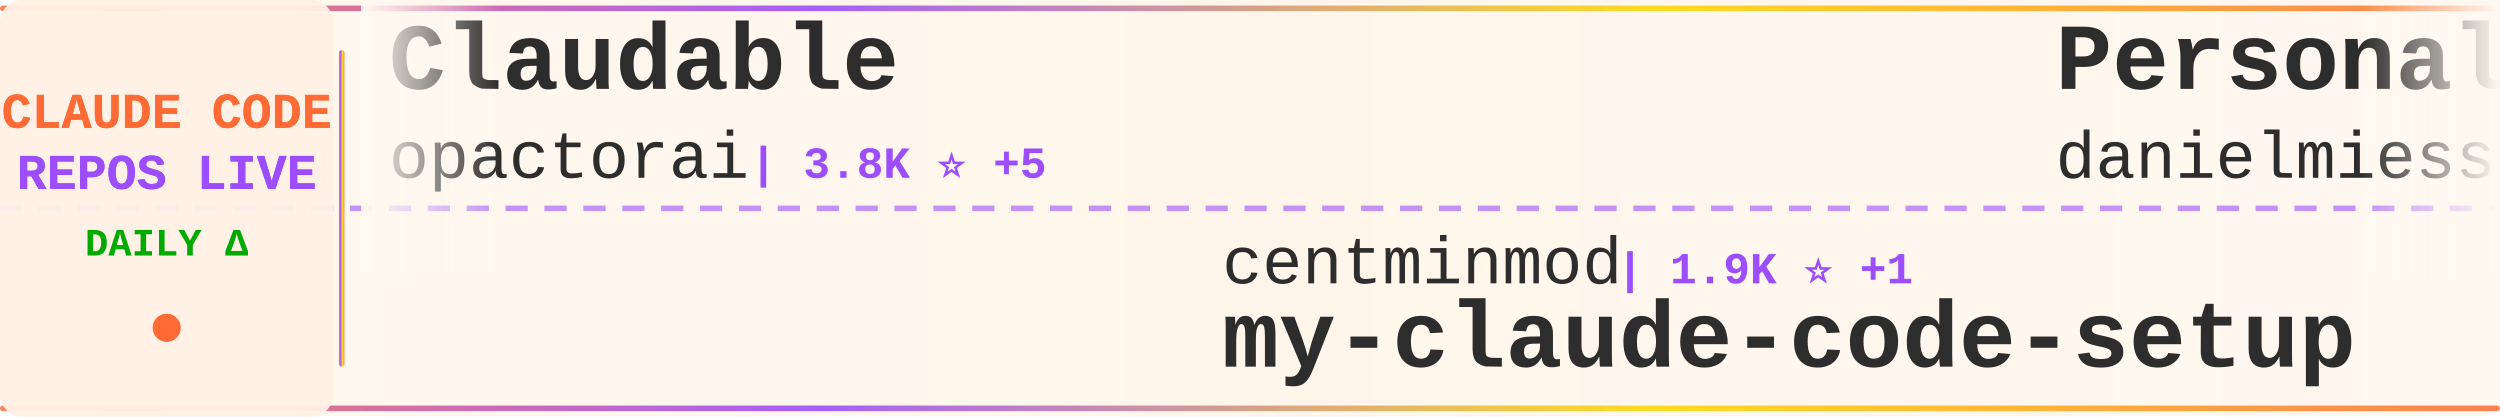
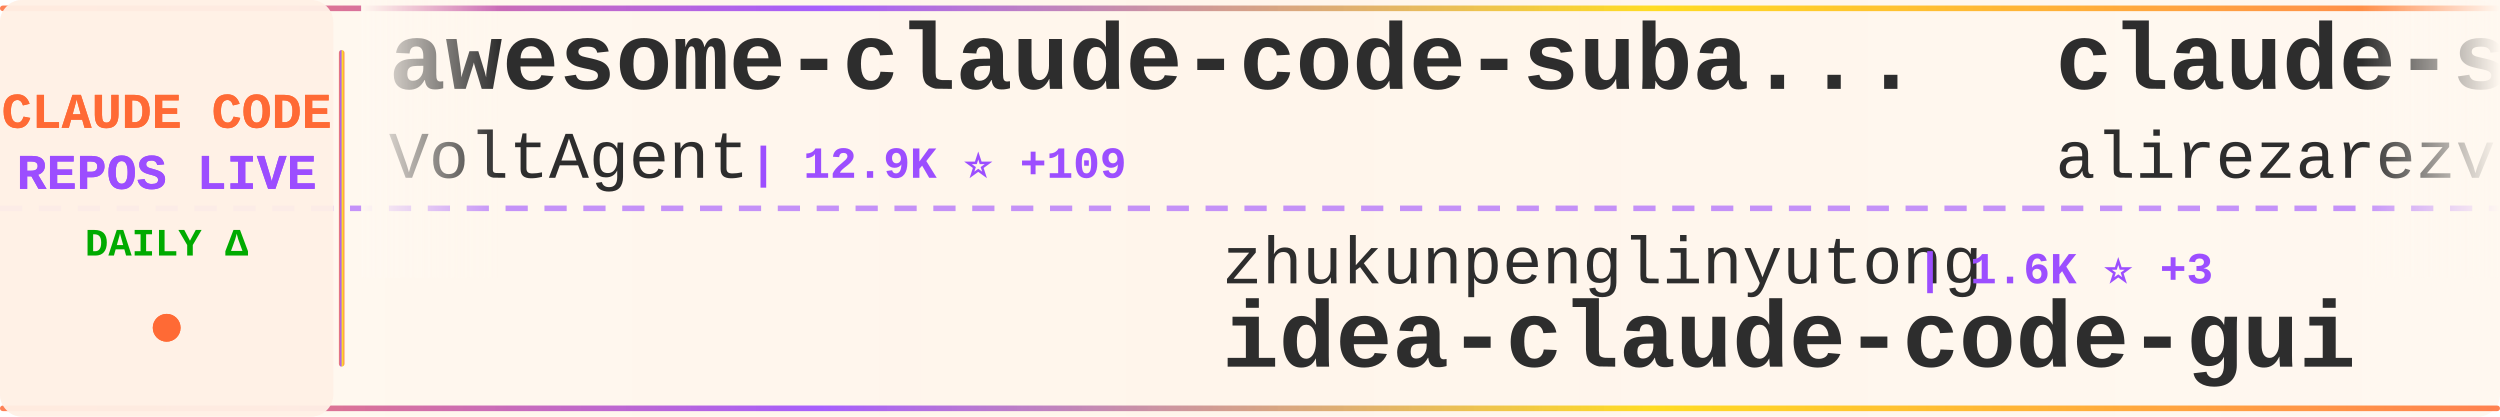
<svg xmlns="http://www.w3.org/2000/svg" width="900" height="150">
  <defs>
    <linearGradient id="tickerBg" x1="0%" y1="0%" x2="100%" y2="0%">
      <stop offset="0%" style="stop-color:#fff8f0;stop-opacity:0.98" />
      <stop offset="50%" style="stop-color:#fff5eb;stop-opacity:1" />
      <stop offset="100%" style="stop-color:#fff8f0;stop-opacity:0.98" />
    </linearGradient>
    <linearGradient id="borderGrad" x1="0%" y1="0%" x2="100%" y2="0%">
      <stop offset="0%" style="stop-color:#FF6B35;stop-opacity:0.85">
        <animate attributeName="stop-opacity" values="0.85;1;0.85" dur="2s" repeatCount="indefinite" />
      </stop>
      <stop offset="33%" style="stop-color:#9C4EFF;stop-opacity:0.9">
        <animate attributeName="stop-opacity" values="0.9;1;0.9" dur="2.2s" repeatCount="indefinite" />
      </stop>
      <stop offset="66%" style="stop-color:#FFD700;stop-opacity:0.85">
        <animate attributeName="stop-opacity" values="0.85;1;0.85" dur="1.8s" repeatCount="indefinite" />
      </stop>
      <stop offset="100%" style="stop-color:#FF6B35;stop-opacity:0.85">
        <animate attributeName="stop-opacity" values="0.85;1;0.85" dur="2s" repeatCount="indefinite" />
      </stop>
    </linearGradient>
    <filter id="textGlow">
      <feGaussianBlur stdDeviation="0.15" result="coloredBlur" />
      <feMerge>
        <feMergeNode in="coloredBlur" />
        <feMergeNode in="SourceGraphic" />
      </feMerge>
    </filter>
    <filter id="metricGlow">
      <feGaussianBlur stdDeviation="0.2" result="coloredBlur" />
      <feMerge>
        <feMergeNode in="coloredBlur" />
        <feMergeNode in="SourceGraphic" />
      </feMerge>
    </filter>
    <linearGradient id="leftFade" x1="0%" y1="0%" x2="100%" y2="0%">
      <stop offset="0%" style="stop-color:#fff8f0;stop-opacity:1" />
      <stop offset="100%" style="stop-color:#fff8f0;stop-opacity:0" />
    </linearGradient>
    <linearGradient id="rightFade" x1="0%" y1="0%" x2="100%" y2="0%">
      <stop offset="0%" style="stop-color:#fff8f0;stop-opacity:0" />
      <stop offset="100%" style="stop-color:#fff8f0;stop-opacity:1" />
    </linearGradient>
  </defs>
  <rect width="900" height="150" fill="url(#tickerBg)" rx="8" />
  <rect x="0" y="2" width="900" height="2" fill="url(#borderGrad)" rx="1" />
  <rect x="0" y="146" width="900" height="2" fill="url(#borderGrad)" rx="1" />
  <line x1="0" y1="75" x2="900" y2="75" stroke="#9C4EFF" stroke-width="2" stroke-dasharray="8 6" opacity="0.6" />
  <rect x="0" y="0" width="120" height="150" fill="#fff0e6" opacity="0.95" rx="8" />
  <text x="60" y="46" font-family="'Courier New', monospace" font-size="18" font-weight="bold" fill="#FF6B35" text-anchor="middle" filter="url(#textGlow)">
    CLAUDE CODE
  </text>
  <text x="60" y="68" font-family="'Courier New', monospace" font-size="18" font-weight="bold" fill="#9C4EFF" text-anchor="middle" filter="url(#textGlow)">
    REPOS LIVE
  </text>
  <text x="60" y="92" font-family="'Courier New', monospace" font-size="14" font-weight="bold" fill="#00aa00" text-anchor="middle">
    DAILY Δ
  </text>
  <circle cx="60" cy="118" r="5" fill="#FF6B35" filter="url(#metricGlow)">
    <animate attributeName="r" values="4;6;4" dur="1.5s" repeatCount="indefinite" />
    <animate attributeName="opacity" values="0.6;1;0.6" dur="1.5s" repeatCount="indefinite" />
  </circle>
  <rect x="122" y="18" width="2" height="114" fill="url(#borderGrad)" rx="1" />
  <clipPath id="tickerClip">
    <rect x="130" y="0" width="770" height="150" />
  </clipPath>
  <g clip-path="url(#tickerClip)">
    <g id="tickerItems">
      <animateTransform attributeName="transform" attributeType="XML" type="translate" from="0 0" to="-3000 0" dur="54s" repeatCount="indefinite" />
      <g transform="translate(0, 0)">
-         <text x="140" y="32" font-family="'Courier New', monospace" font-size="34" font-weight="bold" fill="#2d2d2d">Claudable</text>
-         <text x="140" y="64" font-family="'Courier New', monospace" font-size="24" font-weight="normal" fill="#2d2d2d" opacity="1.0">opactorai</text>
-         <text x="270" y="64" font-family="'Courier New', monospace" font-size="16" font-weight="bold" fill="#9C4EFF"> | 3.8K ⭐ +5</text>
+         <text x="140" y="32" font-family="'Courier New', monospace" font-size="34" font-weight="bold" fill="#2d2d2d">awesome-claude-code-suba...</text>
+         <text x="140" y="64" font-family="'Courier New', monospace" font-size="24" font-weight="normal" fill="#2d2d2d" opacity="1.0">VoltAgent</text>
+         <text x="270" y="64" font-family="'Courier New', monospace" font-size="16" font-weight="bold" fill="#9C4EFF"> | 12.9K ⭐ +109</text>
      </g>
      <g transform="translate(300, 0)">
-         <text x="140" y="102" font-family="'Courier New', monospace" font-size="24" font-weight="normal" fill="#2d2d2d" opacity="1.0">centminmod</text>
-         <text x="282" y="102" font-family="'Courier New', monospace" font-size="16" font-weight="bold" fill="#9C4EFF"> | 1.9K ⭐ +1</text>
-         <text x="140" y="132" font-family="'Courier New', monospace" font-size="34" font-weight="bold" fill="#2d2d2d">my-claude-code-setup</text>
+         <text x="140" y="102" font-family="'Courier New', monospace" font-size="24" font-weight="normal" fill="#2d2d2d" opacity="1.0">zhukunpenglinyutong</text>
+         <text x="390" y="102" font-family="'Courier New', monospace" font-size="16" font-weight="bold" fill="#9C4EFF"> | 1.6K ⭐ +3</text>
+         <text x="140" y="132" font-family="'Courier New', monospace" font-size="34" font-weight="bold" fill="#2d2d2d">idea-claude-code-gui</text>
      </g>
      <g transform="translate(600, 0)">
-         <text x="140" y="32" font-family="'Courier New', monospace" font-size="34" font-weight="bold" fill="#2d2d2d">Personal_AI_Infrastructu...</text>
-         <text x="140" y="64" font-family="'Courier New', monospace" font-size="24" font-weight="normal" fill="#2d2d2d" opacity="1.0">danielmiessler</text>
-         <text x="330" y="64" font-family="'Courier New', monospace" font-size="16" font-weight="bold" fill="#9C4EFF"> | 9.6K ⭐ +41</text>
+         <text x="140" y="32" font-family="'Courier New', monospace" font-size="34" font-weight="bold" fill="#2d2d2d">claude-skills</text>
+         <text x="140" y="64" font-family="'Courier New', monospace" font-size="24" font-weight="normal" fill="#2d2d2d" opacity="1.0">alirezarezvani</text>
+         <text x="330" y="64" font-family="'Courier New', monospace" font-size="16" font-weight="bold" fill="#9C4EFF"> | 2.7K ⭐ +115</text>
      </g>
      <g transform="translate(900, 0)">
-         <text x="140" y="102" font-family="'Courier New', monospace" font-size="24" font-weight="normal" fill="#2d2d2d" opacity="1.0">d-kimuson</text>
-         <text x="270" y="102" font-family="'Courier New', monospace" font-size="16" font-weight="bold" fill="#9C4EFF"> | 951 ⭐ +1</text>
-         <text x="140" y="132" font-family="'Courier New', monospace" font-size="34" font-weight="bold" fill="#2d2d2d">claude-code-viewer</text>
+         <text x="140" y="102" font-family="'Courier New', monospace" font-size="24" font-weight="normal" fill="#2d2d2d" opacity="1.0">Cranot</text>
+         <text x="234" y="102" font-family="'Courier New', monospace" font-size="16" font-weight="bold" fill="#9C4EFF"> | 2.5K ⭐ +4</text>
+         <text x="140" y="132" font-family="'Courier New', monospace" font-size="34" font-weight="bold" fill="#2d2d2d">claude-code-guide</text>
      </g>
      <g transform="translate(1200, 0)">
-         <text x="140" y="32" font-family="'Courier New', monospace" font-size="34" font-weight="bold" fill="#2d2d2d">awesome-claude-code-plug...</text>
-         <text x="140" y="64" font-family="'Courier New', monospace" font-size="24" font-weight="normal" fill="#2d2d2d" opacity="1.0">ccplugins</text>
-         <text x="270" y="64" font-family="'Courier New', monospace" font-size="16" font-weight="bold" fill="#9C4EFF"> | 613 ⭐ +4</text>
+         <text x="140" y="32" font-family="'Courier New', monospace" font-size="34" font-weight="bold" fill="#2d2d2d">claude-code-guide</text>
+         <text x="140" y="64" font-family="'Courier New', monospace" font-size="24" font-weight="normal" fill="#2d2d2d" opacity="1.0">zebbern</text>
+         <text x="246" y="64" font-family="'Courier New', monospace" font-size="16" font-weight="bold" fill="#9C4EFF"> | 3.5K ⭐ +10</text>
      </g>
      <g transform="translate(1500, 0)">
-         <text x="140" y="102" font-family="'Courier New', monospace" font-size="24" font-weight="normal" fill="#2d2d2d" opacity="1.0">code-yeongyu</text>
-         <text x="306" y="102" font-family="'Courier New', monospace" font-size="16" font-weight="bold" fill="#9C4EFF"> | 38.0K ⭐ +303</text>
-         <text x="140" y="132" font-family="'Courier New', monospace" font-size="34" font-weight="bold" fill="#2d2d2d">oh-my-openagent</text>
+         <text x="140" y="102" font-family="'Courier New', monospace" font-size="24" font-weight="normal" fill="#2d2d2d" opacity="1.0">anthropics</text>
+         <text x="282" y="102" font-family="'Courier New', monospace" font-size="16" font-weight="bold" fill="#9C4EFF"> | 3.6K ⭐ +24</text>
+         <text x="140" y="132" font-family="'Courier New', monospace" font-size="34" font-weight="bold" fill="#2d2d2d">claude-code-security-rev...</text>
      </g>
      <g transform="translate(1800, 0)">
-         <text x="140" y="32" font-family="'Courier New', monospace" font-size="34" font-weight="bold" fill="#2d2d2d">claude-code-mcp</text>
-         <text x="140" y="64" font-family="'Courier New', monospace" font-size="24" font-weight="normal" fill="#2d2d2d" opacity="1.0">steipete</text>
-         <text x="258" y="64" font-family="'Courier New', monospace" font-size="16" font-weight="bold" fill="#9C4EFF"> | 1.2K ⭐ +5</text>
+         <text x="140" y="32" font-family="'Courier New', monospace" font-size="34" font-weight="bold" fill="#2d2d2d">claude-task-master</text>
+         <text x="140" y="64" font-family="'Courier New', monospace" font-size="24" font-weight="normal" fill="#2d2d2d" opacity="1.0">eyaltoledano</text>
+         <text x="306" y="64" font-family="'Courier New', monospace" font-size="16" font-weight="bold" fill="#9C4EFF"> | 25.8K ⭐ +11</text>
      </g>
      <g transform="translate(2100, 0)">
+         <text x="140" y="102" font-family="'Courier New', monospace" font-size="24" font-weight="normal" fill="#2d2d2d" opacity="1.0">carlvellotti</text>
+         <text x="306" y="102" font-family="'Courier New', monospace" font-size="16" font-weight="bold" fill="#9C4EFF"> | 1.6K ⭐ +5</text>
+         <text x="140" y="132" font-family="'Courier New', monospace" font-size="34" font-weight="bold" fill="#2d2d2d">claude-code-pm-course</text>
+       </g>
+       <g transform="translate(2400, 0)">
+         <text x="140" y="32" font-family="'Courier New', monospace" font-size="34" font-weight="bold" fill="#2d2d2d">claude-code-docs</text>
+         <text x="140" y="64" font-family="'Courier New', monospace" font-size="24" font-weight="normal" fill="#2d2d2d" opacity="1.0">ericbuess</text>
+         <text x="270" y="64" font-family="'Courier New', monospace" font-size="16" font-weight="bold" fill="#9C4EFF"> | 721 ⭐ +1</text>
+       </g>
+       <g transform="translate(2700, 0)">
+         <text x="140" y="102" font-family="'Courier New', monospace" font-size="24" font-weight="normal" fill="#2d2d2d" opacity="1.0">anthropics</text>
+         <text x="282" y="102" font-family="'Courier New', monospace" font-size="16" font-weight="bold" fill="#9C4EFF"> | 596 ⭐ +1</text>
+         <text x="140" y="132" font-family="'Courier New', monospace" font-size="34" font-weight="bold" fill="#2d2d2d">claude-code-base-action</text>
+       </g>
+       <g transform="translate(3000, 0)">
+         <text x="140" y="32" font-family="'Courier New', monospace" font-size="34" font-weight="bold" fill="#2d2d2d">awesome-claude-code-suba...</text>
+         <text x="140" y="64" font-family="'Courier New', monospace" font-size="24" font-weight="normal" fill="#2d2d2d" opacity="1.0">VoltAgent</text>
+         <text x="270" y="64" font-family="'Courier New', monospace" font-size="16" font-weight="bold" fill="#9C4EFF"> | 12.9K ⭐ +109</text>
+       </g>
+       <g transform="translate(3300, 0)">
        <text x="140" y="102" font-family="'Courier New', monospace" font-size="24" font-weight="normal" fill="#2d2d2d" opacity="1.0">zhukunpenglinyutong</text>
-         <text x="390" y="102" font-family="'Courier New', monospace" font-size="16" font-weight="bold" fill="#9C4EFF"> | 1.6K ⭐ +4</text>
+         <text x="390" y="102" font-family="'Courier New', monospace" font-size="16" font-weight="bold" fill="#9C4EFF"> | 1.6K ⭐ +3</text>
        <text x="140" y="132" font-family="'Courier New', monospace" font-size="34" font-weight="bold" fill="#2d2d2d">idea-claude-code-gui</text>
      </g>
-       <g transform="translate(2400, 0)">
-         <text x="140" y="32" font-family="'Courier New', monospace" font-size="34" font-weight="bold" fill="#2d2d2d">claude-code</text>
-         <text x="140" y="64" font-family="'Courier New', monospace" font-size="24" font-weight="normal" fill="#2d2d2d" opacity="1.0">MadAppGang</text>
-         <text x="282" y="64" font-family="'Courier New', monospace" font-size="16" font-weight="bold" fill="#9C4EFF"> | 242 ⭐</text>
-       </g>
-       <g transform="translate(2700, 0)">
-         <text x="140" y="102" font-family="'Courier New', monospace" font-size="24" font-weight="normal" fill="#2d2d2d" opacity="1.0">pchalasani</text>
-         <text x="282" y="102" font-family="'Courier New', monospace" font-size="16" font-weight="bold" fill="#9C4EFF"> | 1.6K ⭐ +1</text>
-         <text x="140" y="132" font-family="'Courier New', monospace" font-size="34" font-weight="bold" fill="#2d2d2d">claude-code-tools</text>
-       </g>
-       <g transform="translate(3000, 0)">
-         <text x="140" y="32" font-family="'Courier New', monospace" font-size="34" font-weight="bold" fill="#2d2d2d">Claudable</text>
-         <text x="140" y="64" font-family="'Courier New', monospace" font-size="24" font-weight="normal" fill="#2d2d2d" opacity="1.0">opactorai</text>
-         <text x="270" y="64" font-family="'Courier New', monospace" font-size="16" font-weight="bold" fill="#9C4EFF"> | 3.8K ⭐ +5</text>
-       </g>
-       <g transform="translate(3300, 0)">
-         <text x="140" y="102" font-family="'Courier New', monospace" font-size="24" font-weight="normal" fill="#2d2d2d" opacity="1.0">centminmod</text>
-         <text x="282" y="102" font-family="'Courier New', monospace" font-size="16" font-weight="bold" fill="#9C4EFF"> | 1.9K ⭐ +1</text>
-         <text x="140" y="132" font-family="'Courier New', monospace" font-size="34" font-weight="bold" fill="#2d2d2d">my-claude-code-setup</text>
-       </g>
      <g transform="translate(3600, 0)">
-         <text x="140" y="32" font-family="'Courier New', monospace" font-size="34" font-weight="bold" fill="#2d2d2d">Personal_AI_Infrastructu...</text>
-         <text x="140" y="64" font-family="'Courier New', monospace" font-size="24" font-weight="normal" fill="#2d2d2d" opacity="1.0">danielmiessler</text>
-         <text x="330" y="64" font-family="'Courier New', monospace" font-size="16" font-weight="bold" fill="#9C4EFF"> | 9.6K ⭐ +41</text>
+         <text x="140" y="32" font-family="'Courier New', monospace" font-size="34" font-weight="bold" fill="#2d2d2d">claude-skills</text>
+         <text x="140" y="64" font-family="'Courier New', monospace" font-size="24" font-weight="normal" fill="#2d2d2d" opacity="1.0">alirezarezvani</text>
+         <text x="330" y="64" font-family="'Courier New', monospace" font-size="16" font-weight="bold" fill="#9C4EFF"> | 2.7K ⭐ +115</text>
      </g>
      <g transform="translate(3900, 0)">
-         <text x="140" y="102" font-family="'Courier New', monospace" font-size="24" font-weight="normal" fill="#2d2d2d" opacity="1.0">d-kimuson</text>
-         <text x="270" y="102" font-family="'Courier New', monospace" font-size="16" font-weight="bold" fill="#9C4EFF"> | 951 ⭐ +1</text>
-         <text x="140" y="132" font-family="'Courier New', monospace" font-size="34" font-weight="bold" fill="#2d2d2d">claude-code-viewer</text>
+         <text x="140" y="102" font-family="'Courier New', monospace" font-size="24" font-weight="normal" fill="#2d2d2d" opacity="1.0">Cranot</text>
+         <text x="234" y="102" font-family="'Courier New', monospace" font-size="16" font-weight="bold" fill="#9C4EFF"> | 2.5K ⭐ +4</text>
+         <text x="140" y="132" font-family="'Courier New', monospace" font-size="34" font-weight="bold" fill="#2d2d2d">claude-code-guide</text>
      </g>
    </g>
  </g>
  <rect x="130" y="0" width="50" height="100" fill="url(#leftFade)" />
  <rect x="850" y="0" width="50" height="100" fill="url(#rightFade)" />
</svg>
